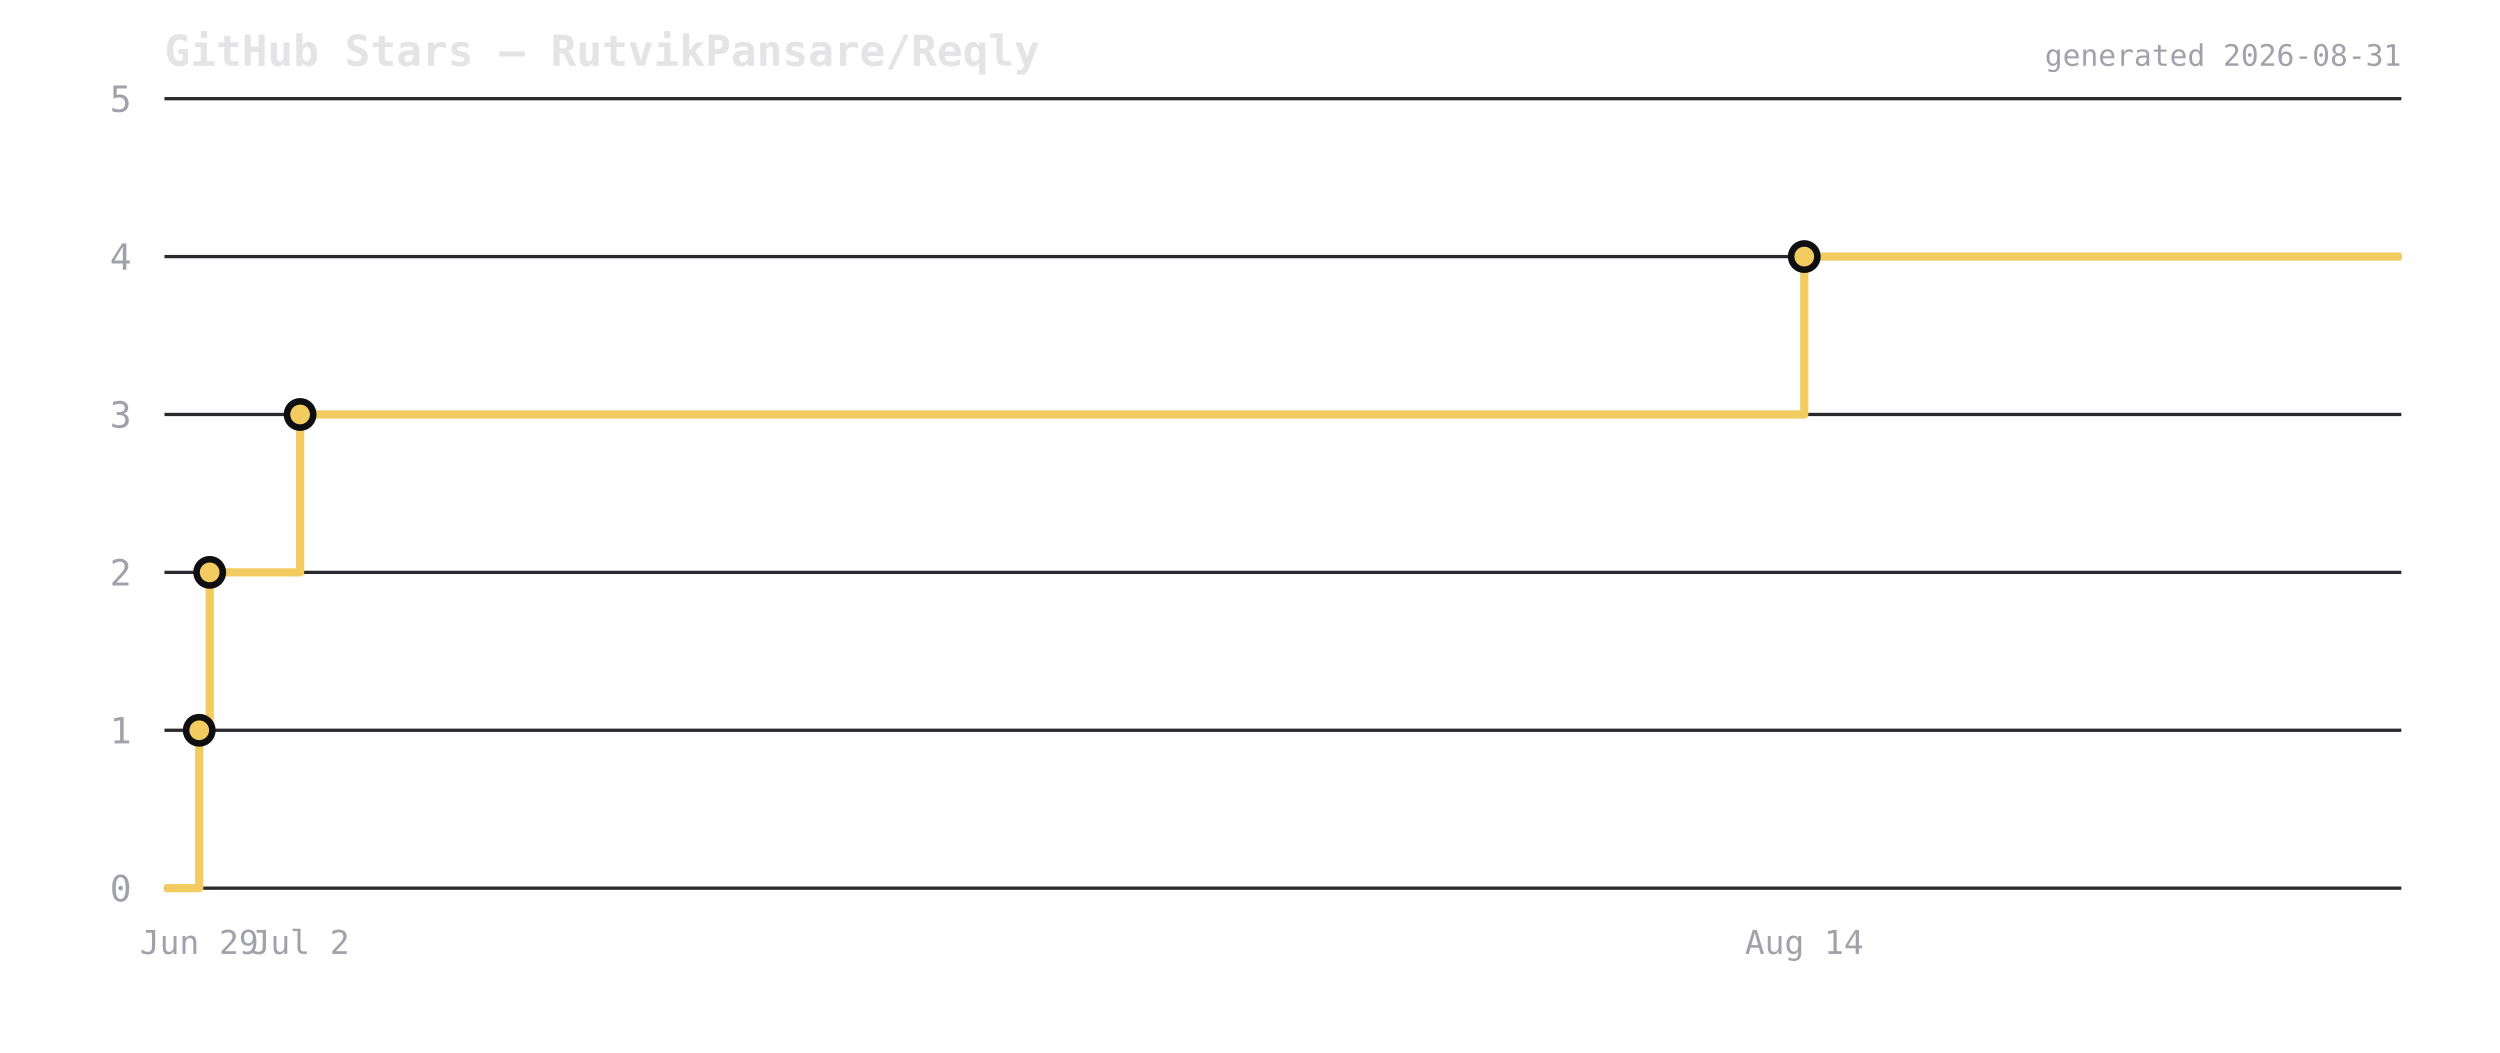
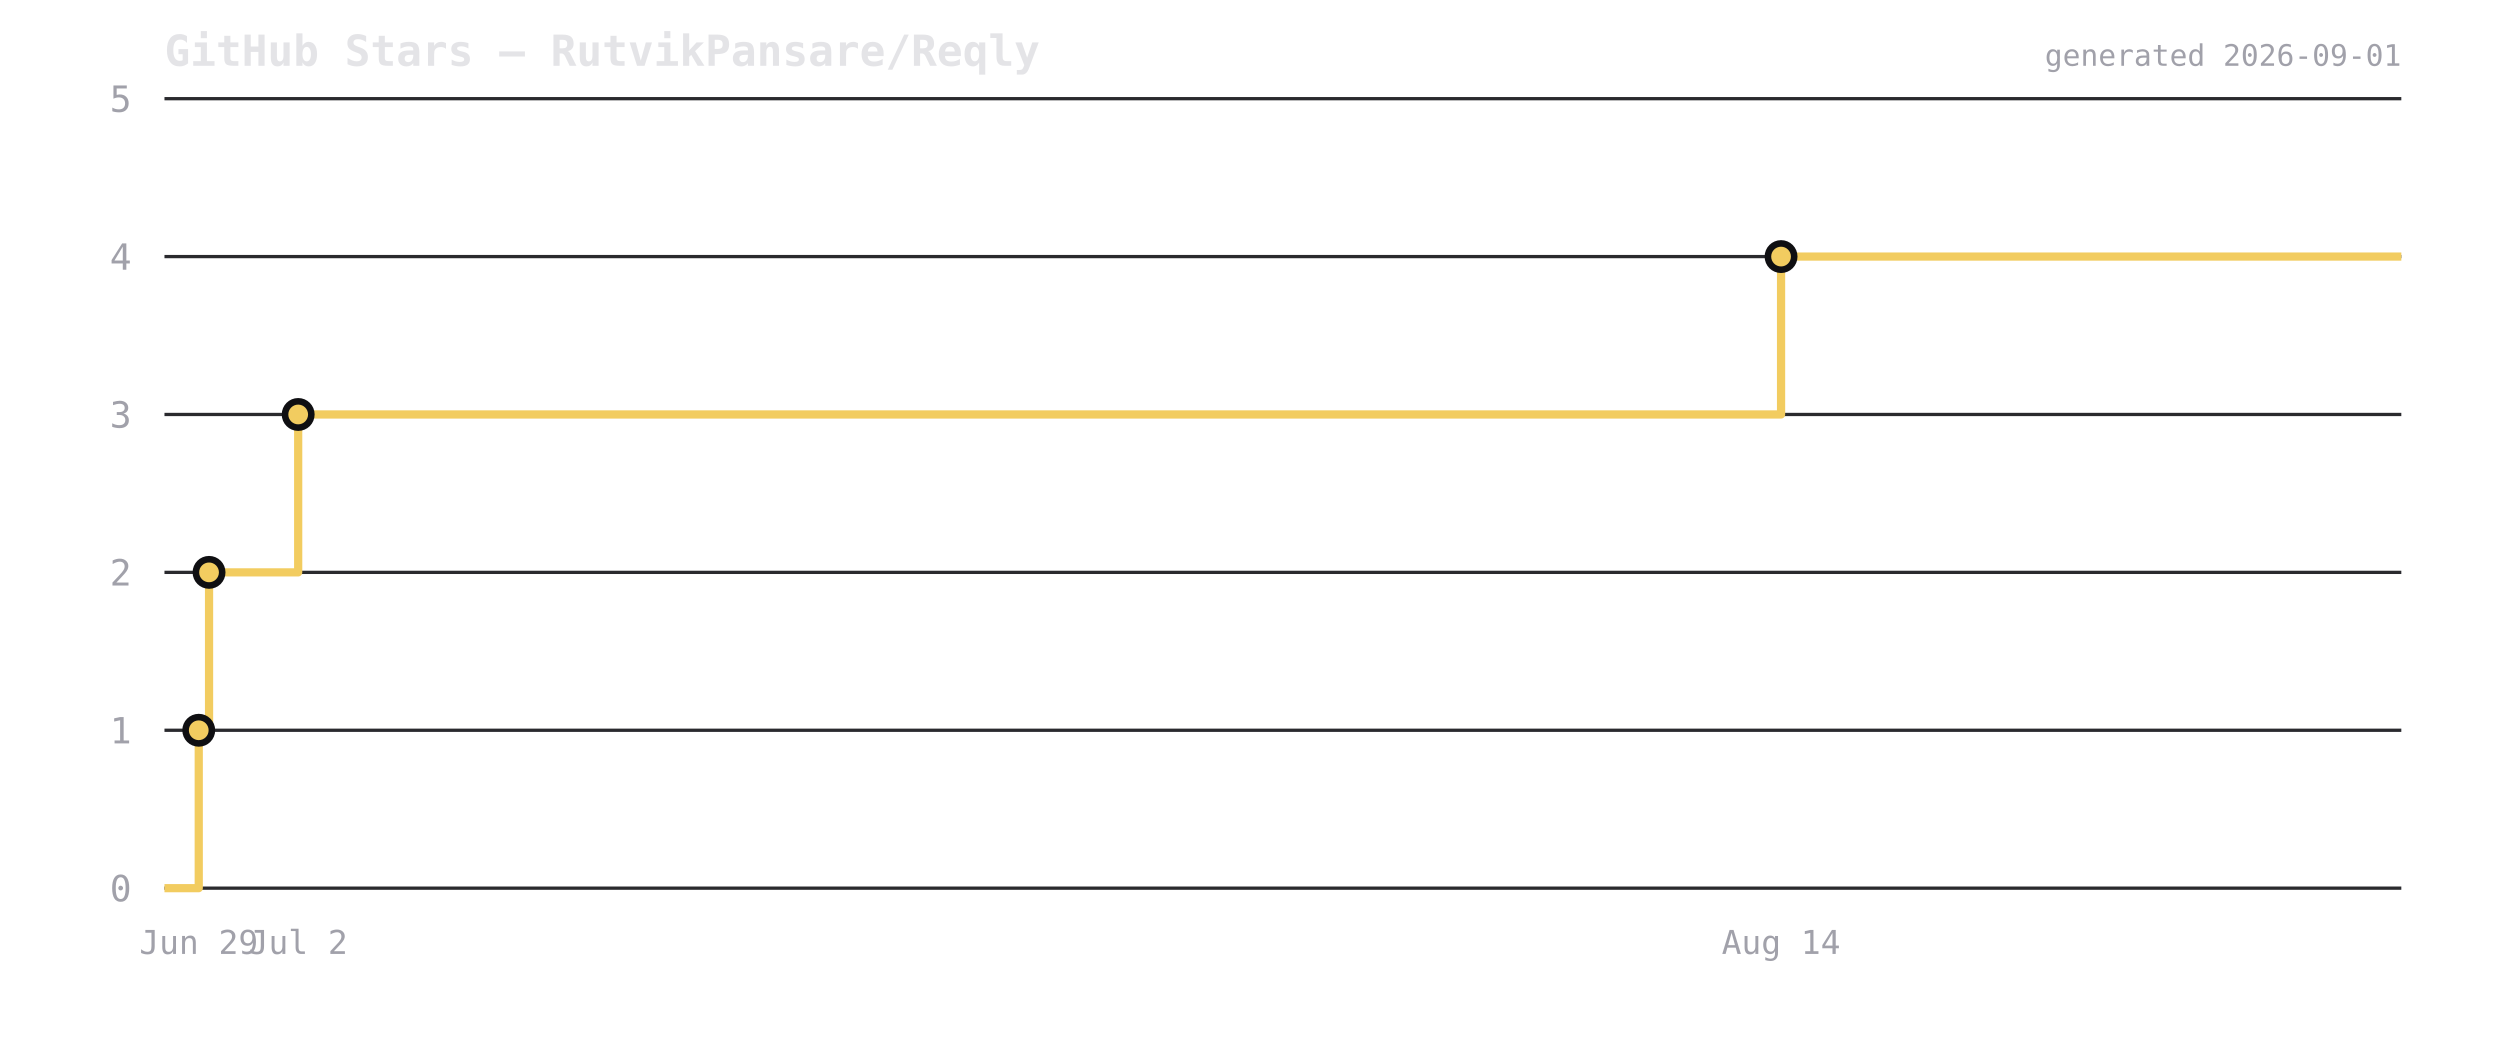
<svg xmlns="http://www.w3.org/2000/svg" viewBox="0 0 760 320" width="760" height="320">
  <rect width="760" height="320" fill="transparent" />
  <text x="50" y="20" font-size="13" font-weight="600" fill="#e4e4e7" font-family="ui-monospace,monospace">GitHub Stars — RutvikPansare/Reqly</text>
  <line x1="50" y1="270" x2="730" y2="270" stroke="#2a2a2e" stroke-width="1" />
  <text x="40" y="274" font-size="11" fill="#a1a1aa" text-anchor="end" font-family="ui-monospace,monospace">0</text>
  <line x1="50" y1="222" x2="730" y2="222" stroke="#2a2a2e" stroke-width="1" />
  <text x="40" y="226" font-size="11" fill="#a1a1aa" text-anchor="end" font-family="ui-monospace,monospace">1</text>
  <line x1="50" y1="174" x2="730" y2="174" stroke="#2a2a2e" stroke-width="1" />
  <text x="40" y="178" font-size="11" fill="#a1a1aa" text-anchor="end" font-family="ui-monospace,monospace">2</text>
  <line x1="50" y1="126" x2="730" y2="126" stroke="#2a2a2e" stroke-width="1" />
  <text x="40" y="130" font-size="11" fill="#a1a1aa" text-anchor="end" font-family="ui-monospace,monospace">3</text>
  <line x1="50" y1="78" x2="730" y2="78" stroke="#2a2a2e" stroke-width="1" />
  <text x="40" y="82" font-size="11" fill="#a1a1aa" text-anchor="end" font-family="ui-monospace,monospace">4</text>
  <line x1="50" y1="30" x2="730" y2="30" stroke="#2a2a2e" stroke-width="1" />
  <text x="40" y="34" font-size="11" fill="#a1a1aa" text-anchor="end" font-family="ui-monospace,monospace">5</text>
-   <path d="M 50 270 L 60.569 270 L 60.569 222 L 63.745 222 L 63.745 174 L 91.232 174 L 91.232 126 L 548.499 126 L 548.499 78 L 730 78 L 730 78" fill="none" stroke="#f2cc60" stroke-width="2.5" stroke-linejoin="round" />
-   <circle cx="60.569" cy="222" r="4" fill="#f2cc60" stroke="#0f0f12" stroke-width="2" />
-   <circle cx="63.745" cy="174" r="4" fill="#f2cc60" stroke="#0f0f12" stroke-width="2" />
-   <circle cx="91.232" cy="126" r="4" fill="#f2cc60" stroke="#0f0f12" stroke-width="2" />
-   <circle cx="548.499" cy="78" r="4" fill="#f2cc60" stroke="#0f0f12" stroke-width="2" />
-   <text x="60.569" y="290" font-size="10" fill="#a1a1aa" text-anchor="middle" font-family="ui-monospace,monospace">Jun 29</text>
-   <text x="91.232" y="290" font-size="10" fill="#a1a1aa" text-anchor="middle" font-family="ui-monospace,monospace">Jul 2</text>
-   <text x="548.499" y="290" font-size="10" fill="#a1a1aa" text-anchor="middle" font-family="ui-monospace,monospace">Aug 14</text>
-   <text x="730" y="20" font-size="9" fill="#a1a1aa" text-anchor="end" font-family="ui-monospace,monospace">generated 2026-08-31</text>
+   <path d="M 50 270 L 60.42 270 L 60.42 222 L 63.551 222 L 63.551 174 L 90.648 174 L 90.648 126 L 541.443 126 L 541.443 78 L 730 78 L 730 78" fill="none" stroke="#f2cc60" stroke-width="2.5" stroke-linejoin="round" />
+   <circle cx="60.42" cy="222" r="4" fill="#f2cc60" stroke="#0f0f12" stroke-width="2" />
+   <circle cx="63.551" cy="174" r="4" fill="#f2cc60" stroke="#0f0f12" stroke-width="2" />
+   <circle cx="90.648" cy="126" r="4" fill="#f2cc60" stroke="#0f0f12" stroke-width="2" />
+   <circle cx="541.443" cy="78" r="4" fill="#f2cc60" stroke="#0f0f12" stroke-width="2" />
+   <text x="60.42" y="290" font-size="10" fill="#a1a1aa" text-anchor="middle" font-family="ui-monospace,monospace">Jun 29</text>
+   <text x="90.648" y="290" font-size="10" fill="#a1a1aa" text-anchor="middle" font-family="ui-monospace,monospace">Jul 2</text>
+   <text x="541.443" y="290" font-size="10" fill="#a1a1aa" text-anchor="middle" font-family="ui-monospace,monospace">Aug 14</text>
+   <text x="730" y="20" font-size="9" fill="#a1a1aa" text-anchor="end" font-family="ui-monospace,monospace">generated 2026-09-01</text>
</svg>
